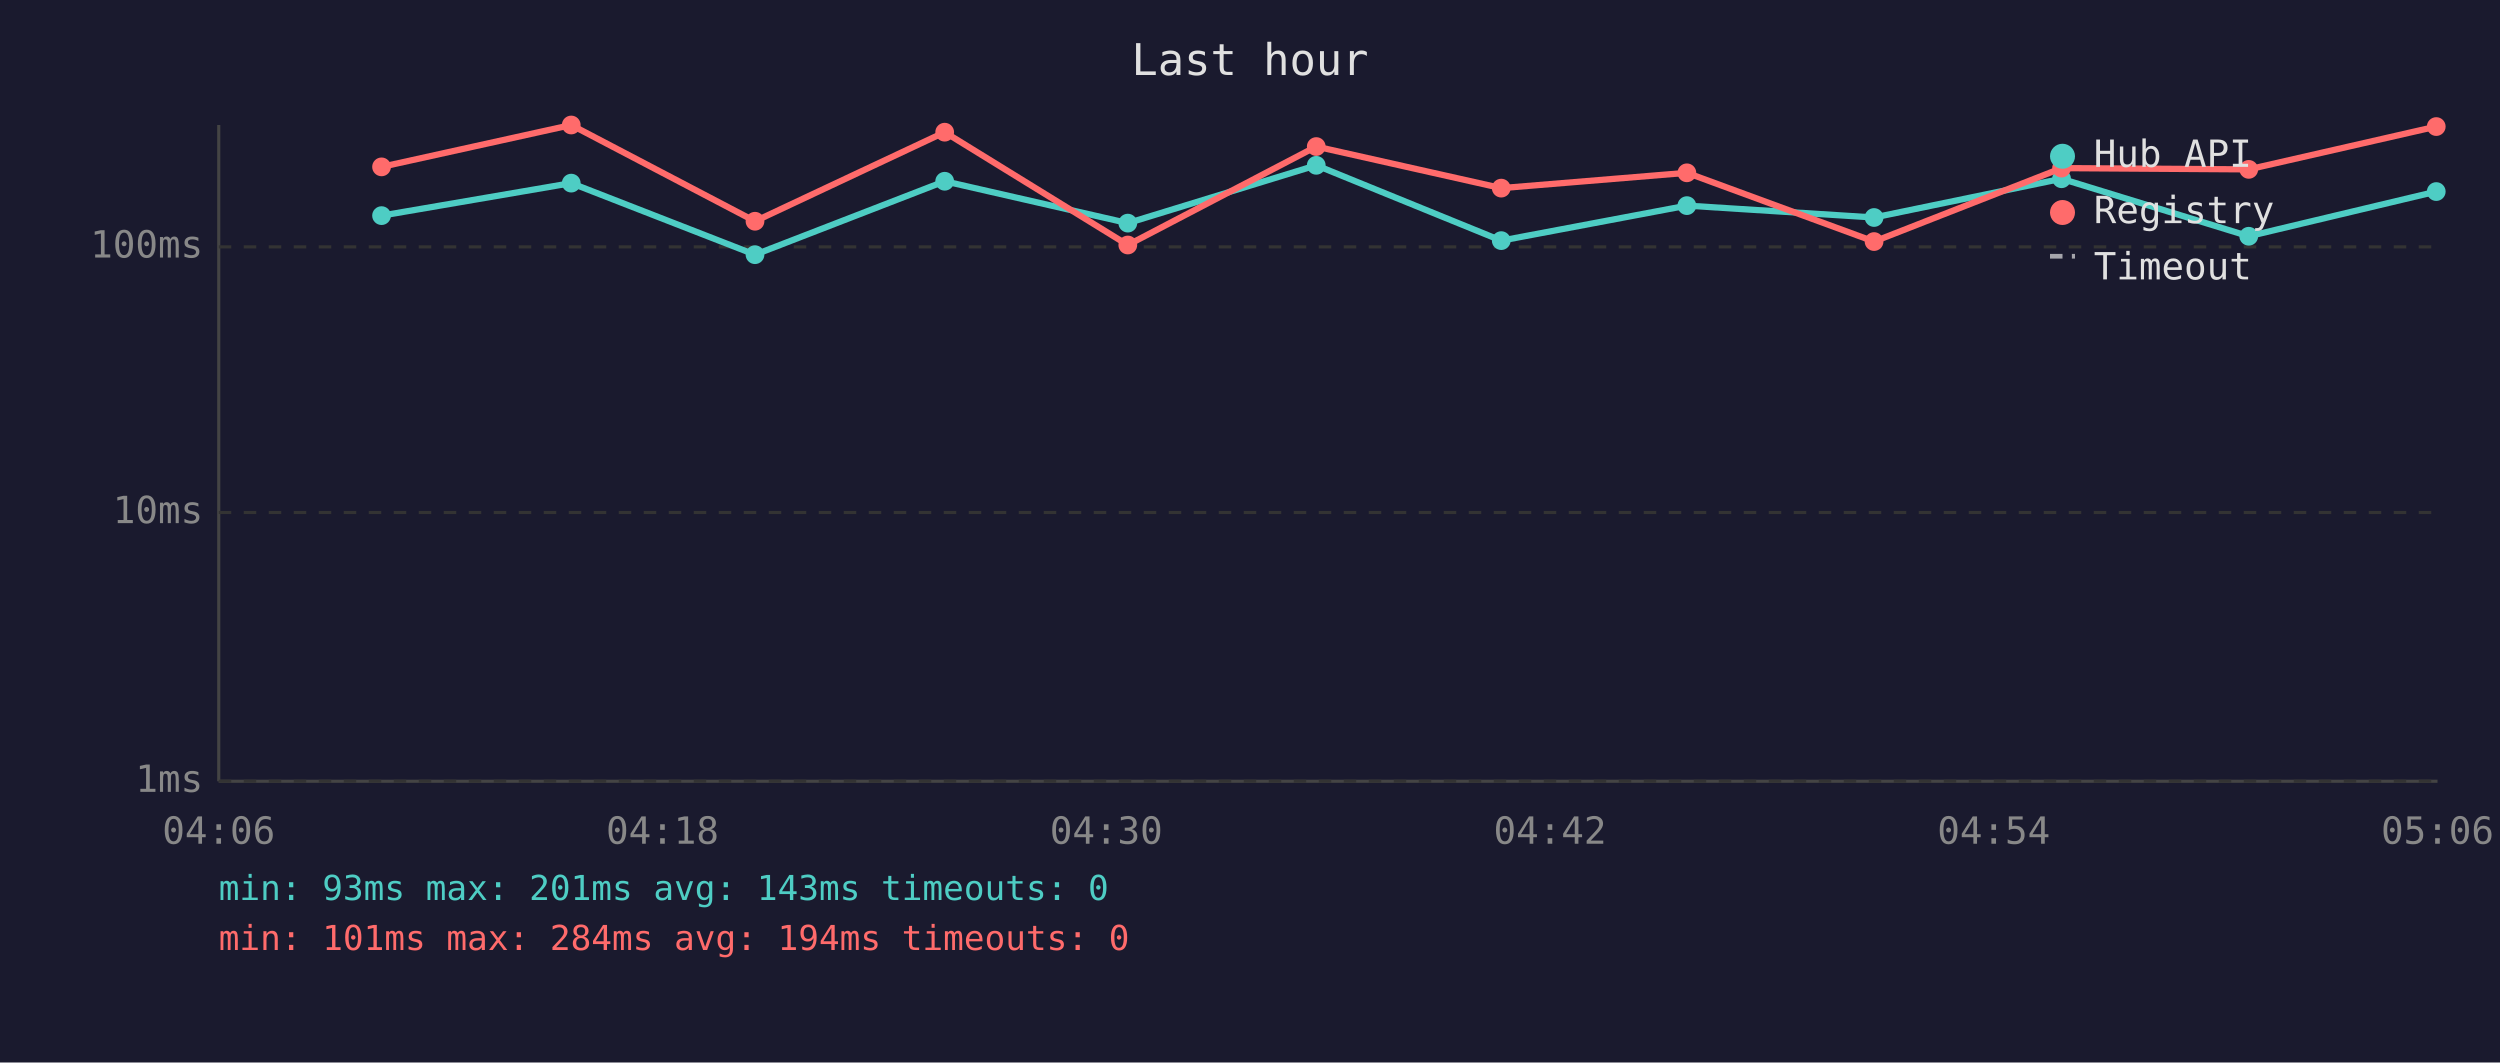
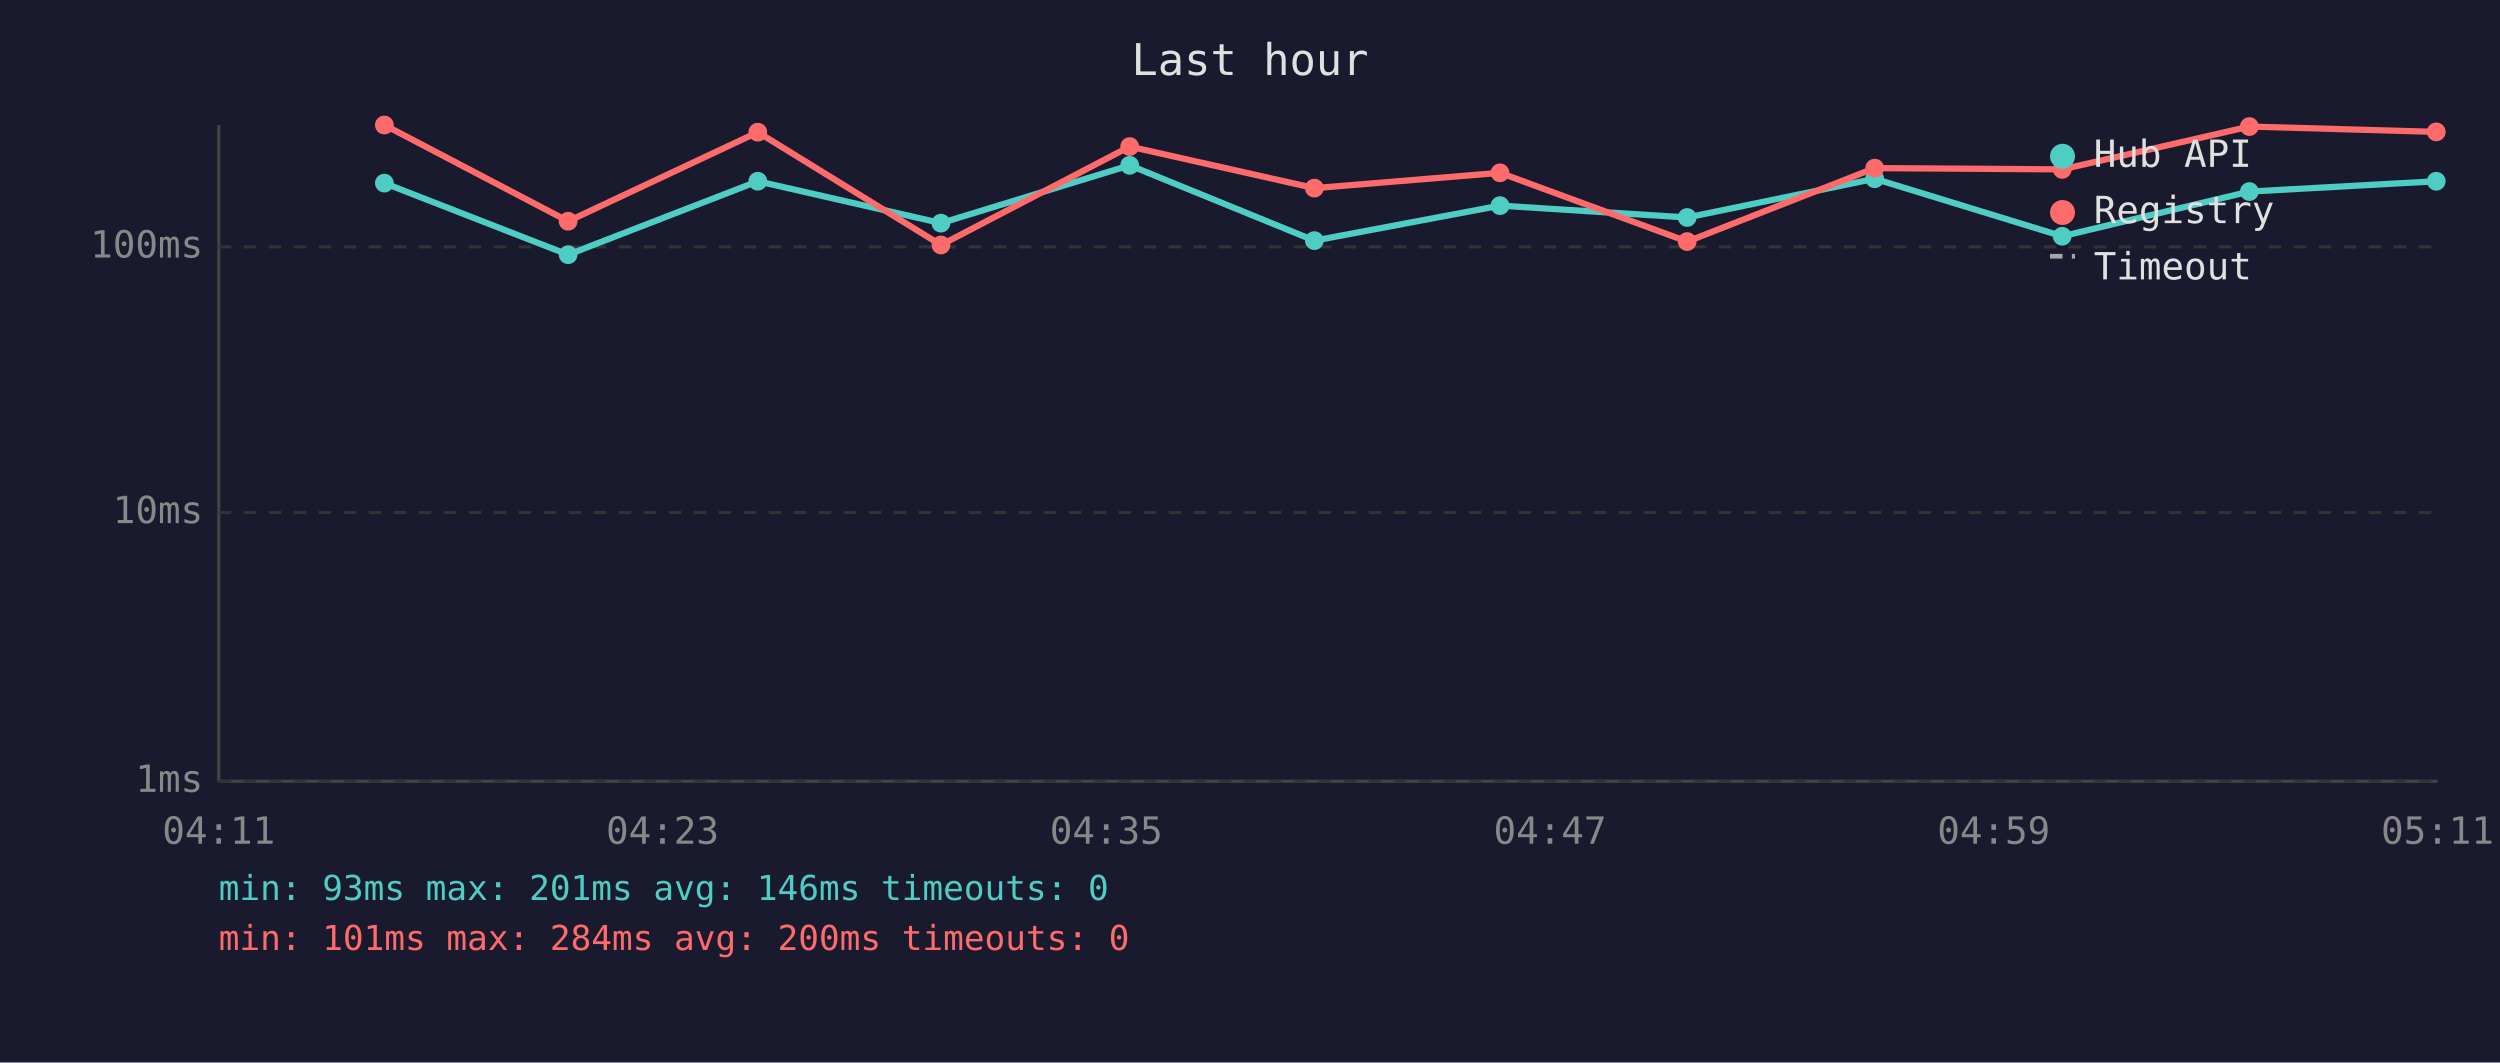
<svg xmlns="http://www.w3.org/2000/svg" viewBox="0 0 800 340" font-family="monospace" font-size="12">
  <rect width="800" height="340" fill="#1a1a2e" />
  <text x="400" y="24" fill="#e0e0e0" font-size="14" text-anchor="middle">Last hour</text>
  <line x1="70" y1="40" x2="70" y2="250" stroke="#444" stroke-width="1" />
  <line x1="70" y1="250" x2="780" y2="250" stroke="#444" stroke-width="1" />
  <line x1="70" y1="250" x2="780" y2="250" stroke="#333" stroke-width="1" stroke-dasharray="4" />
  <text x="65" y="250" fill="#888" text-anchor="end" dominant-baseline="middle">1ms</text>
  <line x1="70" y1="164" x2="780" y2="164" stroke="#333" stroke-width="1" stroke-dasharray="4" />
  <text x="65" y="164" fill="#888" text-anchor="end" dominant-baseline="middle">10ms</text>
  <line x1="70" y1="79" x2="780" y2="79" stroke="#333" stroke-width="1" stroke-dasharray="4" />
  <text x="65" y="79" fill="#888" text-anchor="end" dominant-baseline="middle">100ms</text>
-   <text x="70" y="270" fill="#888" text-anchor="middle">04:06</text>
-   <text x="212" y="270" fill="#888" text-anchor="middle">04:18</text>
-   <text x="354" y="270" fill="#888" text-anchor="middle">04:30</text>
-   <text x="496" y="270" fill="#888" text-anchor="middle">04:42</text>
-   <text x="638" y="270" fill="#888" text-anchor="middle">04:54</text>
-   <text x="780" y="270" fill="#888" text-anchor="middle">05:06</text>
-   <polyline points="122.1,69.0 182.8,58.6 241.6,81.5 302.3,58.0 360.9,71.4 421.2,52.9 480.4,77.0 539.8,65.8 599.7,69.6 659.7,57.2 719.6,75.6 779.6,61.3" fill="none" stroke="#4ecdc4" stroke-width="2" opacity="1" />
-   <circle cx="122.1" cy="69.0" r="3" fill="#4ecdc4" />
-   <circle cx="182.8" cy="58.6" r="3" fill="#4ecdc4" />
-   <circle cx="241.6" cy="81.5" r="3" fill="#4ecdc4" />
-   <circle cx="302.3" cy="58.0" r="3" fill="#4ecdc4" />
-   <circle cx="360.9" cy="71.4" r="3" fill="#4ecdc4" />
-   <circle cx="421.2" cy="52.9" r="3" fill="#4ecdc4" />
-   <circle cx="480.4" cy="77.0" r="3" fill="#4ecdc4" />
-   <circle cx="539.8" cy="65.8" r="3" fill="#4ecdc4" />
-   <circle cx="599.7" cy="69.6" r="3" fill="#4ecdc4" />
-   <circle cx="659.7" cy="57.2" r="3" fill="#4ecdc4" />
-   <circle cx="719.6" cy="75.6" r="3" fill="#4ecdc4" />
-   <circle cx="779.6" cy="61.3" r="3" fill="#4ecdc4" />
-   <polyline points="122.1,53.4 182.8,40.0 241.6,70.8 302.3,42.3 360.9,78.4 421.2,46.9 480.4,60.2 539.8,55.3 599.7,77.3 659.7,53.8 719.6,54.2 779.6,40.5" fill="none" stroke="#ff6b6b" stroke-width="2" opacity="1" />
-   <circle cx="122.1" cy="53.4" r="3" fill="#ff6b6b" />
-   <circle cx="182.8" cy="40.0" r="3" fill="#ff6b6b" />
-   <circle cx="241.6" cy="70.8" r="3" fill="#ff6b6b" />
-   <circle cx="302.3" cy="42.3" r="3" fill="#ff6b6b" />
-   <circle cx="360.9" cy="78.4" r="3" fill="#ff6b6b" />
-   <circle cx="421.2" cy="46.9" r="3" fill="#ff6b6b" />
-   <circle cx="480.4" cy="60.2" r="3" fill="#ff6b6b" />
-   <circle cx="539.8" cy="55.3" r="3" fill="#ff6b6b" />
-   <circle cx="599.7" cy="77.3" r="3" fill="#ff6b6b" />
-   <circle cx="659.7" cy="53.8" r="3" fill="#ff6b6b" />
-   <circle cx="719.6" cy="54.2" r="3" fill="#ff6b6b" />
-   <circle cx="779.6" cy="40.5" r="3" fill="#ff6b6b" />
+   <text x="70" y="270" fill="#888" text-anchor="middle">04:11</text>
+   <text x="212" y="270" fill="#888" text-anchor="middle">04:23</text>
+   <text x="354" y="270" fill="#888" text-anchor="middle">04:35</text>
+   <text x="496" y="270" fill="#888" text-anchor="middle">04:47</text>
+   <text x="638" y="270" fill="#888" text-anchor="middle">04:59</text>
+   <text x="780" y="270" fill="#888" text-anchor="middle">05:11</text>
+   <polyline points="123.0,58.6 181.8,81.5 242.5,58.0 301.1,71.4 361.5,52.9 420.6,77.0 480.0,65.8 539.9,69.6 599.9,57.2 659.9,75.6 719.8,61.3 779.6,58.0" fill="none" stroke="#4ecdc4" stroke-width="2" opacity="1" />
+   <circle cx="123.0" cy="58.6" r="3" fill="#4ecdc4" />
+   <circle cx="181.8" cy="81.5" r="3" fill="#4ecdc4" />
+   <circle cx="242.5" cy="58.0" r="3" fill="#4ecdc4" />
+   <circle cx="301.1" cy="71.4" r="3" fill="#4ecdc4" />
+   <circle cx="361.5" cy="52.9" r="3" fill="#4ecdc4" />
+   <circle cx="420.6" cy="77.0" r="3" fill="#4ecdc4" />
+   <circle cx="480.0" cy="65.8" r="3" fill="#4ecdc4" />
+   <circle cx="539.9" cy="69.6" r="3" fill="#4ecdc4" />
+   <circle cx="599.9" cy="57.2" r="3" fill="#4ecdc4" />
+   <circle cx="659.9" cy="75.6" r="3" fill="#4ecdc4" />
+   <circle cx="719.8" cy="61.3" r="3" fill="#4ecdc4" />
+   <circle cx="779.6" cy="58.0" r="3" fill="#4ecdc4" />
+   <polyline points="123.0,40.0 181.8,70.8 242.5,42.3 301.1,78.4 361.5,46.9 420.6,60.2 480.0,55.3 539.9,77.3 599.9,53.8 659.9,54.2 719.8,40.5 779.6,42.2" fill="none" stroke="#ff6b6b" stroke-width="2" opacity="1" />
+   <circle cx="123.0" cy="40.0" r="3" fill="#ff6b6b" />
+   <circle cx="181.8" cy="70.8" r="3" fill="#ff6b6b" />
+   <circle cx="242.5" cy="42.3" r="3" fill="#ff6b6b" />
+   <circle cx="301.1" cy="78.4" r="3" fill="#ff6b6b" />
+   <circle cx="361.5" cy="46.9" r="3" fill="#ff6b6b" />
+   <circle cx="420.6" cy="60.2" r="3" fill="#ff6b6b" />
+   <circle cx="480.0" cy="55.3" r="3" fill="#ff6b6b" />
+   <circle cx="539.9" cy="77.3" r="3" fill="#ff6b6b" />
+   <circle cx="599.9" cy="53.8" r="3" fill="#ff6b6b" />
+   <circle cx="659.9" cy="54.2" r="3" fill="#ff6b6b" />
+   <circle cx="719.8" cy="40.5" r="3" fill="#ff6b6b" />
+   <circle cx="779.6" cy="42.2" r="3" fill="#ff6b6b" />
  <circle cx="660" cy="50" r="4" fill="#4ecdc4" />
  <text x="670" y="50" fill="#e0e0e0" dominant-baseline="middle">Hub API</text>
  <circle cx="660" cy="68" r="4" fill="#ff6b6b" />
  <text x="670" y="68" fill="#e0e0e0" dominant-baseline="middle">Registry</text>
  <line x1="656" y1="82" x2="664" y2="82" stroke="#e0e0e0" stroke-width="1.5" stroke-dasharray="4,3" opacity="0.7" />
  <text x="670" y="86" fill="#e0e0e0" dominant-baseline="middle">Timeout</text>
-   <text x="70" y="288" fill="#4ecdc4" font-size="11">min: 93ms  max: 201ms  avg: 143ms  timeouts: 0</text>
-   <text x="70" y="304" fill="#ff6b6b" font-size="11">min: 101ms  max: 284ms  avg: 194ms  timeouts: 0</text>
+   <text x="70" y="288" fill="#4ecdc4" font-size="11">min: 93ms  max: 201ms  avg: 146ms  timeouts: 0</text>
+   <text x="70" y="304" fill="#ff6b6b" font-size="11">min: 101ms  max: 284ms  avg: 200ms  timeouts: 0</text>
</svg>
